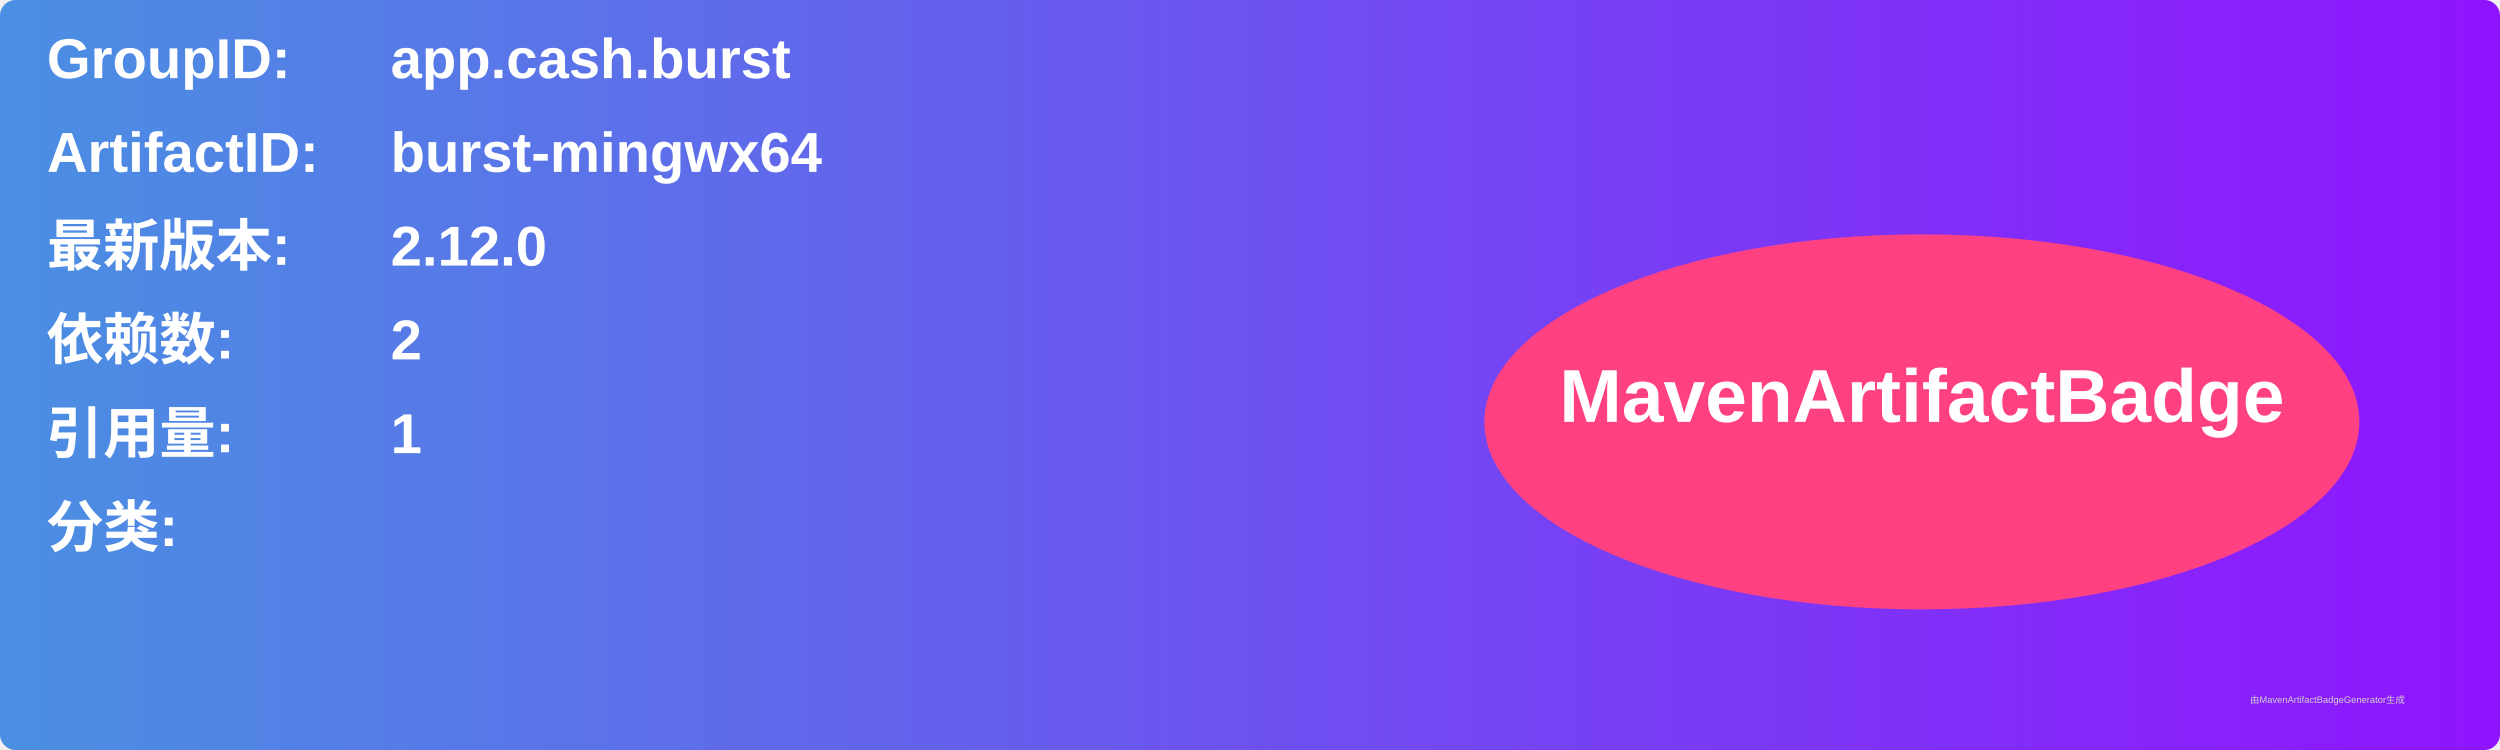
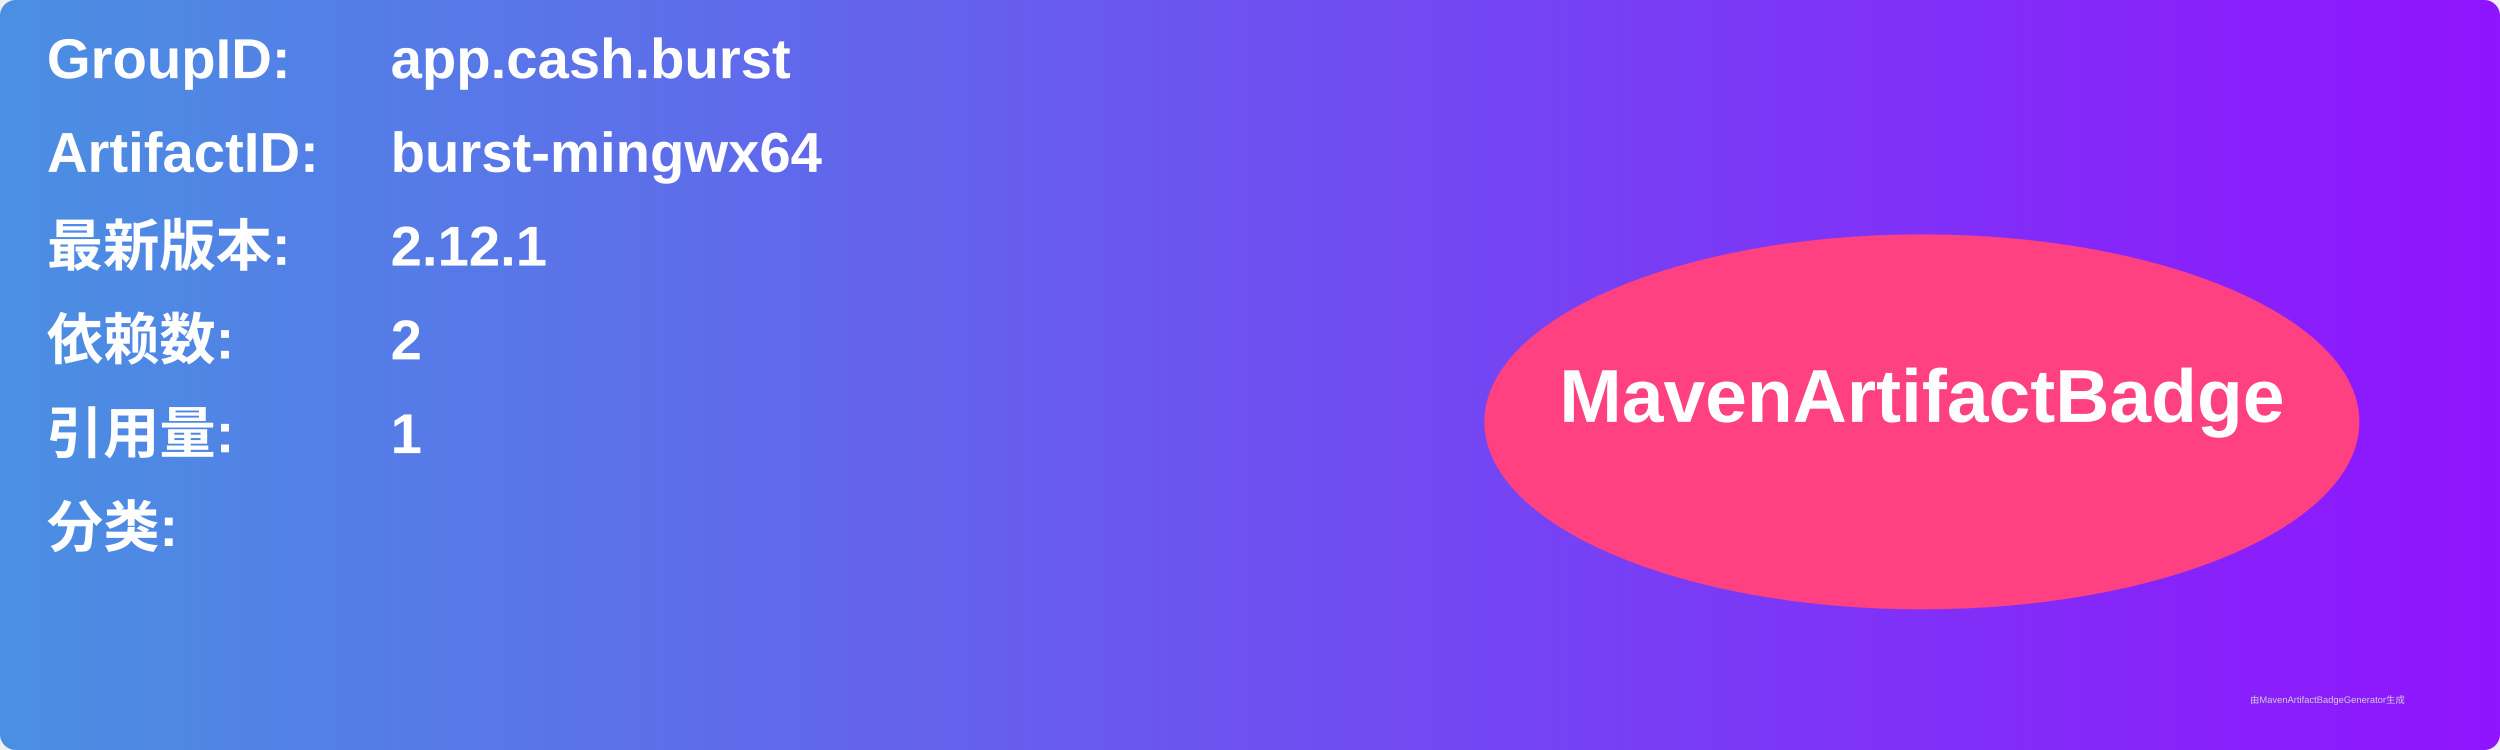
<svg xmlns="http://www.w3.org/2000/svg" width="800" height="240" viewBox="0 0 800 240">
  <linearGradient id="grad" x1="0%" y1="0%" x2="100%" y2="0%">
    <stop offset="0%" stop-color="#4a90e2" />
    <stop offset="100%" stop-color="#9013fe" />
  </linearGradient>
  <rect width="100%" height="100%" rx="5" ry="5" fill="url(#grad)" />
  <g transform="translate(15, 15)">
    <text x="0" y="10" font-family="Arial" font-size="18" fill="white" font-weight="bold" width="260">GroupID:</text>
    <text x="110" y="10" font-family="Arial" font-size="18" fill="white" font-weight="bold" width="460">app.cash.burst</text>
    <text x="0" y="40" font-family="Arial" font-size="18" fill="white" font-weight="bold" width="260">ArtifactID:</text>
    <text x="110" y="40" font-family="Arial" font-size="18" fill="white" font-weight="bold" width="460">burst-mingwx64</text>
    <text x="0" y="70" font-family="Arial" font-size="18" fill="white" font-weight="bold">最新版本:</text>
    <text x="110" y="70" font-family="Arial" font-size="18" fill="white" font-weight="bold">
-       <tspan font-weight="bold">2.12.0</tspan>
+       <tspan font-weight="bold">2.12.1</tspan>
    </text>
    <text x="0" y="100" font-family="Arial" font-size="18" fill="white" font-weight="bold">依赖数: </text>
    <text x="110" y="100" font-family="Arial" font-size="18" fill="white">
      <tspan font-weight="bold">2</tspan>
    </text>
    <text x="0" y="130" font-family="Arial" font-size="18" fill="white" font-weight="bold">引用量: </text>
    <text x="110" y="130" font-family="Arial" font-size="18" fill="white">
      <tspan font-weight="bold">1</tspan>
    </text>
    <text x="0" y="160" font-family="Arial" font-size="18" fill="white" font-weight="bold">分类:</text>
    <text x="10" y="190" font-family="Arial" font-size="10" fill="white">
      <tspan font-weight="bold" />
    </text>
    <ellipse cx="600" cy="120" rx="140" ry="60" fill="#ff4081" />
    <text x="600" y="120" text-anchor="middle" font-family="Arial" font-size="24" fill="white" font-weight="bold">MavenArtifactBadge</text>
  </g>
  <text x="720" y="225" font-family="Arial" font-size="3" fill="#d0d0d0">由MavenArtifactBadgeGenerator生成</text>
</svg>
